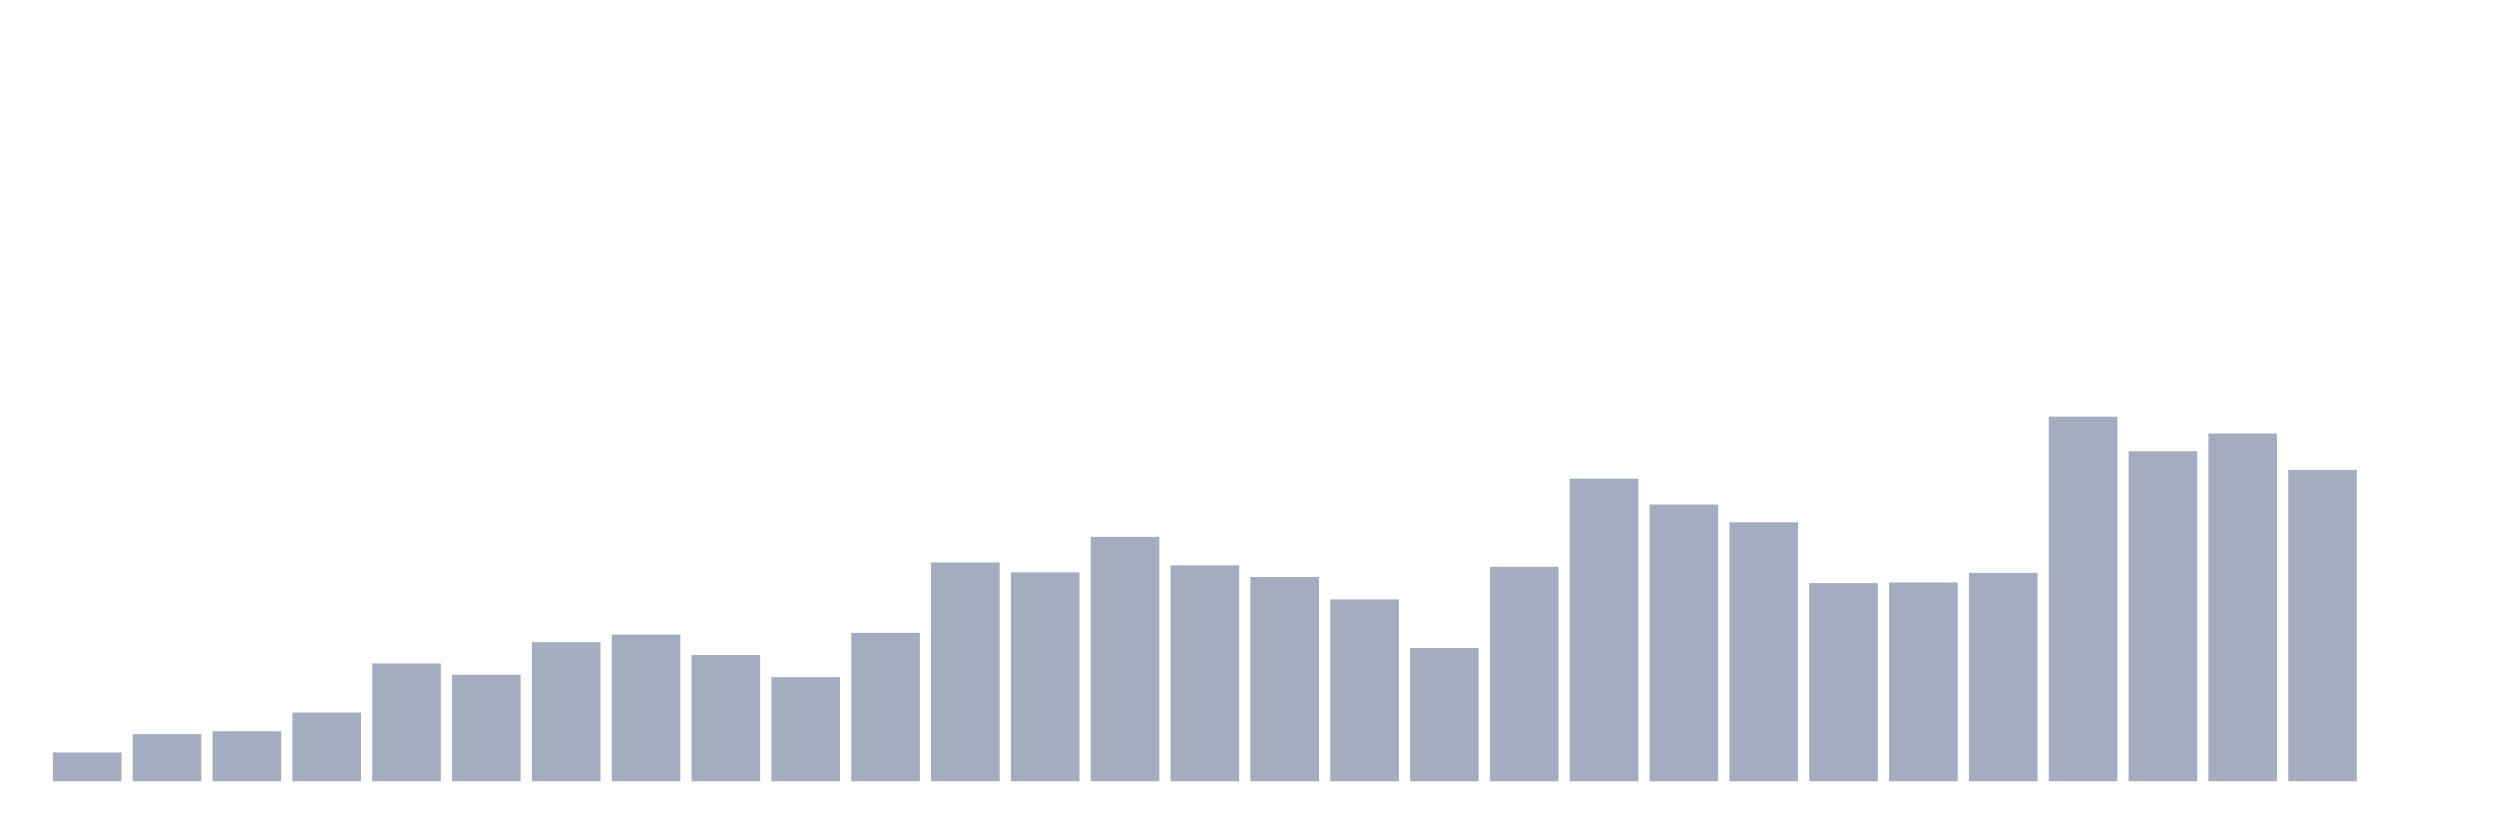
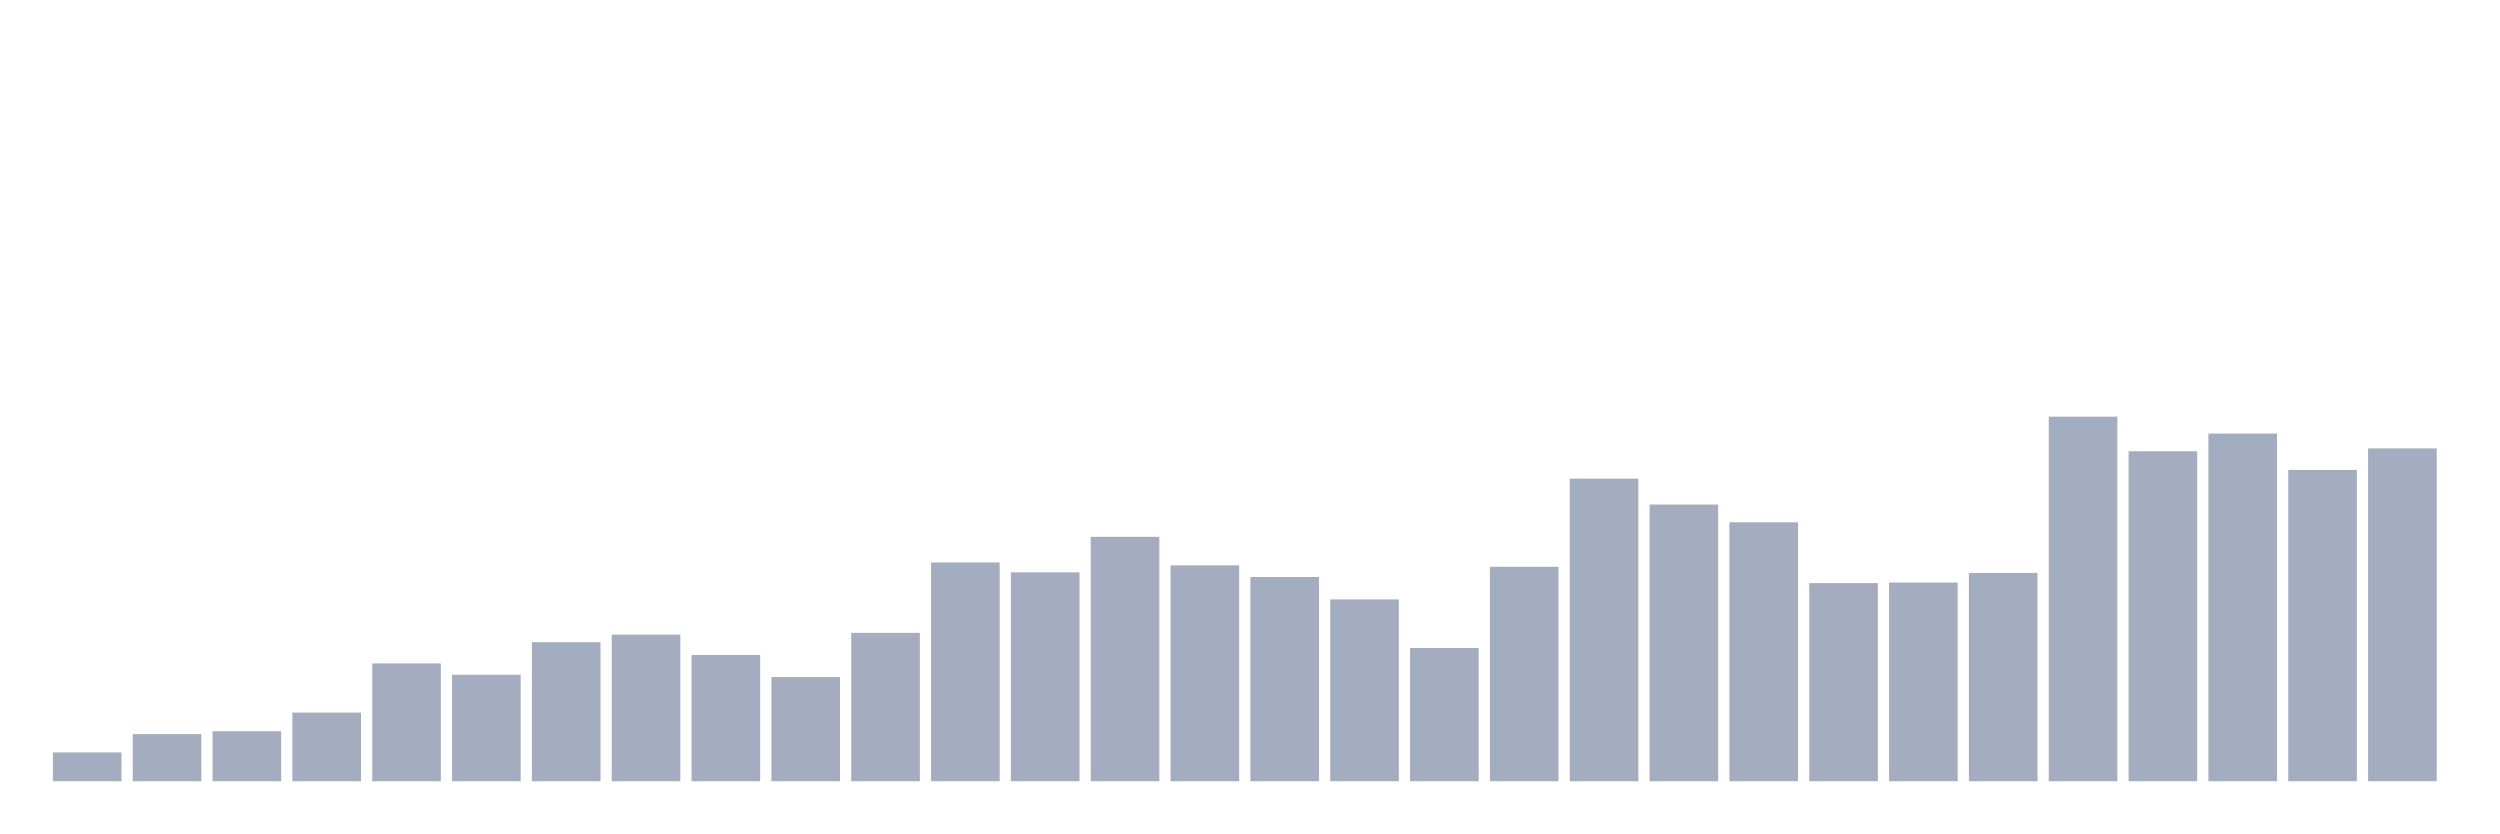
<svg xmlns="http://www.w3.org/2000/svg" viewBox="0 0 480 160">
  <g transform="translate(10,10)">
    <rect class="bar" x="0.153" width="13.175" y="134.469" height="5.531" fill="rgb(164,173,192)" />
    <rect class="bar" x="15.482" width="13.175" y="130.95" height="9.05" fill="rgb(164,173,192)" />
    <rect class="bar" x="30.81" width="13.175" y="130.391" height="9.609" fill="rgb(164,173,192)" />
    <rect class="bar" x="46.138" width="13.175" y="126.816" height="13.184" fill="rgb(164,173,192)" />
    <rect class="bar" x="61.466" width="13.175" y="117.374" height="22.626" fill="rgb(164,173,192)" />
    <rect class="bar" x="76.794" width="13.175" y="119.553" height="20.447" fill="rgb(164,173,192)" />
    <rect class="bar" x="92.123" width="13.175" y="113.296" height="26.704" fill="rgb(164,173,192)" />
    <rect class="bar" x="107.451" width="13.175" y="111.844" height="28.156" fill="rgb(164,173,192)" />
    <rect class="bar" x="122.779" width="13.175" y="115.754" height="24.246" fill="rgb(164,173,192)" />
    <rect class="bar" x="138.107" width="13.175" y="120" height="20" fill="rgb(164,173,192)" />
    <rect class="bar" x="153.436" width="13.175" y="111.508" height="28.492" fill="rgb(164,173,192)" />
    <rect class="bar" x="168.764" width="13.175" y="97.989" height="42.011" fill="rgb(164,173,192)" />
    <rect class="bar" x="184.092" width="13.175" y="99.888" height="40.112" fill="rgb(164,173,192)" />
    <rect class="bar" x="199.42" width="13.175" y="93.073" height="46.927" fill="rgb(164,173,192)" />
    <rect class="bar" x="214.748" width="13.175" y="98.547" height="41.453" fill="rgb(164,173,192)" />
    <rect class="bar" x="230.077" width="13.175" y="100.782" height="39.218" fill="rgb(164,173,192)" />
    <rect class="bar" x="245.405" width="13.175" y="105.084" height="34.916" fill="rgb(164,173,192)" />
    <rect class="bar" x="260.733" width="13.175" y="114.413" height="25.587" fill="rgb(164,173,192)" />
    <rect class="bar" x="276.061" width="13.175" y="98.827" height="41.173" fill="rgb(164,173,192)" />
    <rect class="bar" x="291.39" width="13.175" y="81.899" height="58.101" fill="rgb(164,173,192)" />
    <rect class="bar" x="306.718" width="13.175" y="86.872" height="53.128" fill="rgb(164,173,192)" />
    <rect class="bar" x="322.046" width="13.175" y="90.279" height="49.721" fill="rgb(164,173,192)" />
    <rect class="bar" x="337.374" width="13.175" y="101.955" height="38.045" fill="rgb(164,173,192)" />
    <rect class="bar" x="352.702" width="13.175" y="101.844" height="38.156" fill="rgb(164,173,192)" />
    <rect class="bar" x="368.031" width="13.175" y="100" height="40" fill="rgb(164,173,192)" />
    <rect class="bar" x="383.359" width="13.175" y="70" height="70" fill="rgb(164,173,192)" />
    <rect class="bar" x="398.687" width="13.175" y="76.648" height="63.352" fill="rgb(164,173,192)" />
    <rect class="bar" x="414.015" width="13.175" y="73.24" height="66.76" fill="rgb(164,173,192)" />
    <rect class="bar" x="429.344" width="13.175" y="80.223" height="59.777" fill="rgb(164,173,192)" />
-     <rect class="bar" x="444.672" width="13.175" y="140" height="0" fill="rgb(164,173,192)" />
+     <rect class="bar" x="444.672" width="13.175" y="76.089" height="63.911" fill="rgb(164,173,192)" />
  </g>
</svg>
